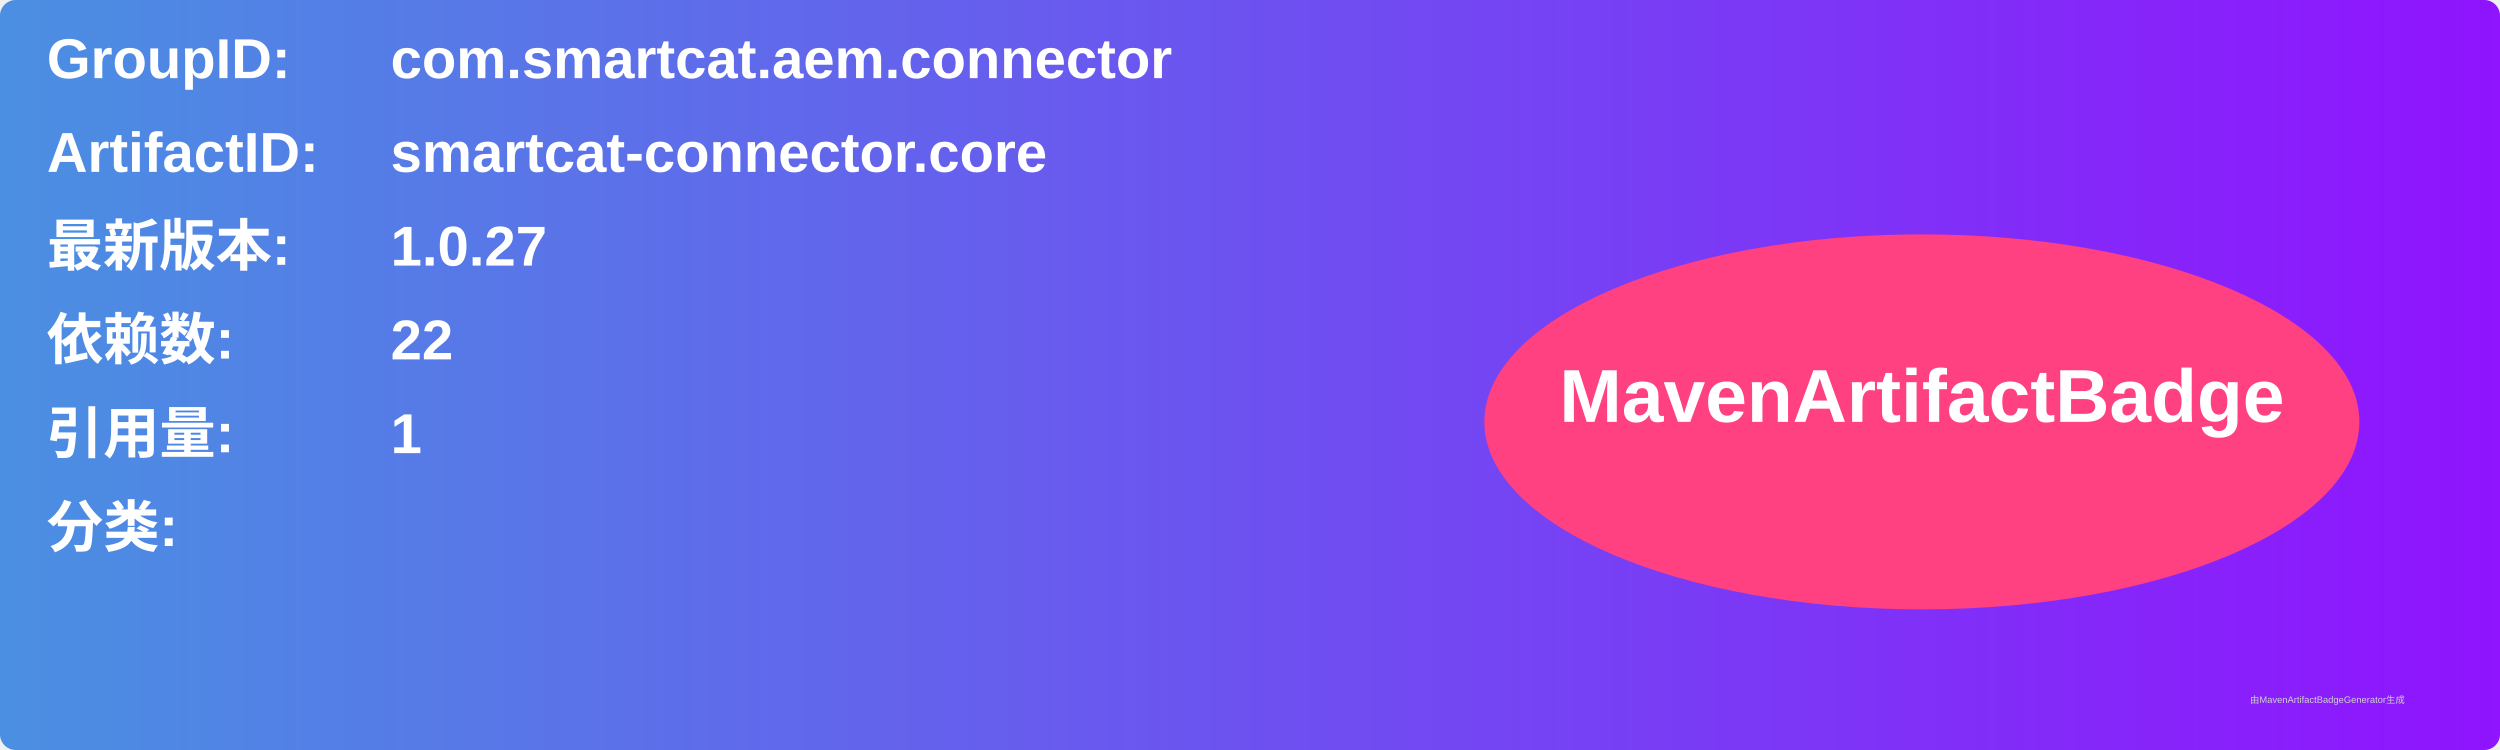
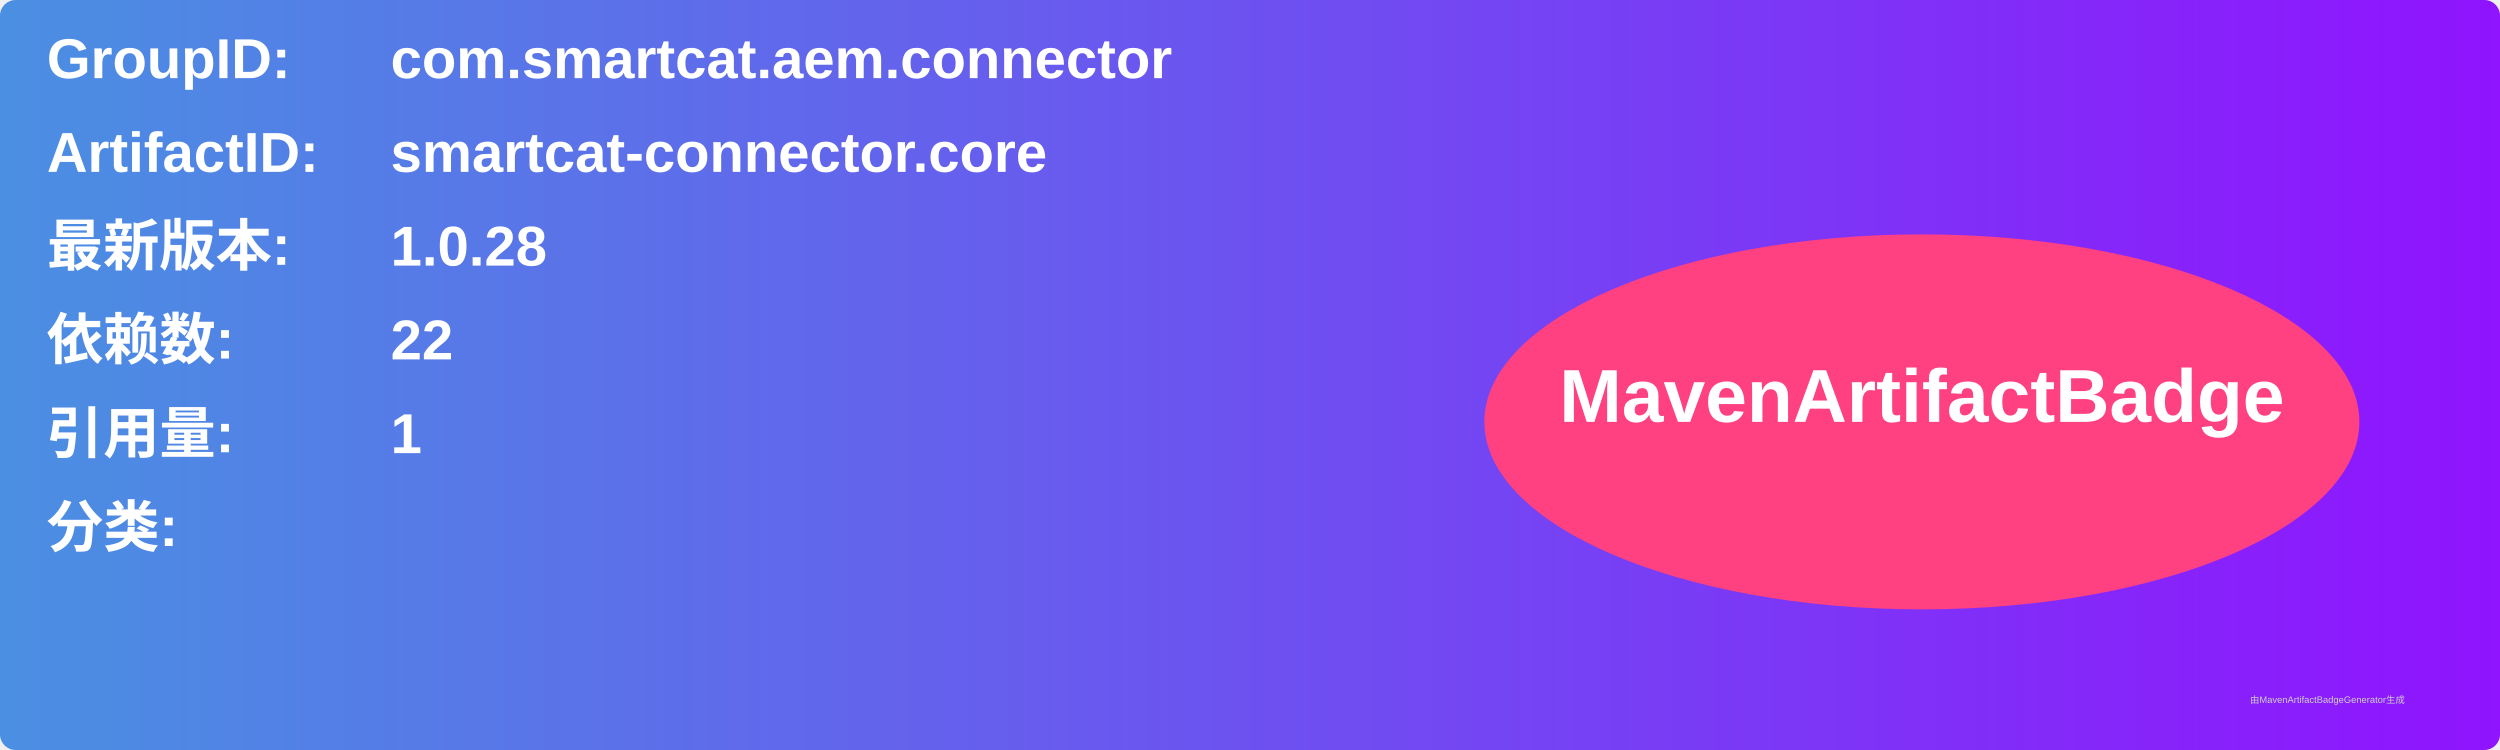
<svg xmlns="http://www.w3.org/2000/svg" width="800" height="240" viewBox="0 0 800 240">
  <linearGradient id="grad" x1="0%" y1="0%" x2="100%" y2="0%">
    <stop offset="0%" stop-color="#4a90e2" />
    <stop offset="100%" stop-color="#9013fe" />
  </linearGradient>
  <rect width="100%" height="100%" rx="5" ry="5" fill="url(#grad)" />
  <g transform="translate(15, 15)">
    <text x="0" y="10" font-family="Arial" font-size="18" fill="white" font-weight="bold" width="260">GroupID:</text>
    <text x="110" y="10" font-family="Arial" font-size="18" fill="white" font-weight="bold" width="460">com.smartcat.aem.connector</text>
    <text x="0" y="40" font-family="Arial" font-size="18" fill="white" font-weight="bold" width="260">ArtifactID:</text>
    <text x="110" y="40" font-family="Arial" font-size="18" fill="white" font-weight="bold" width="460">smartcat-connector.core</text>
    <text x="0" y="70" font-family="Arial" font-size="18" fill="white" font-weight="bold">最新版本:</text>
    <text x="110" y="70" font-family="Arial" font-size="18" fill="white" font-weight="bold">
-       <tspan font-weight="bold">1.0.27</tspan>
+       <tspan font-weight="bold">1.0.28</tspan>
    </text>
    <text x="0" y="100" font-family="Arial" font-size="18" fill="white" font-weight="bold">依赖数: </text>
    <text x="110" y="100" font-family="Arial" font-size="18" fill="white">
      <tspan font-weight="bold">22</tspan>
    </text>
    <text x="0" y="130" font-family="Arial" font-size="18" fill="white" font-weight="bold">引用量: </text>
    <text x="110" y="130" font-family="Arial" font-size="18" fill="white">
      <tspan font-weight="bold">1</tspan>
    </text>
    <text x="0" y="160" font-family="Arial" font-size="18" fill="white" font-weight="bold">分类:</text>
    <text x="10" y="190" font-family="Arial" font-size="10" fill="white">
      <tspan font-weight="bold" />
    </text>
    <ellipse cx="600" cy="120" rx="140" ry="60" fill="#ff4081" />
    <text x="600" y="120" text-anchor="middle" font-family="Arial" font-size="24" fill="white" font-weight="bold">MavenArtifactBadge</text>
  </g>
  <text x="720" y="225" font-family="Arial" font-size="3" fill="#d0d0d0">由MavenArtifactBadgeGenerator生成</text>
</svg>
